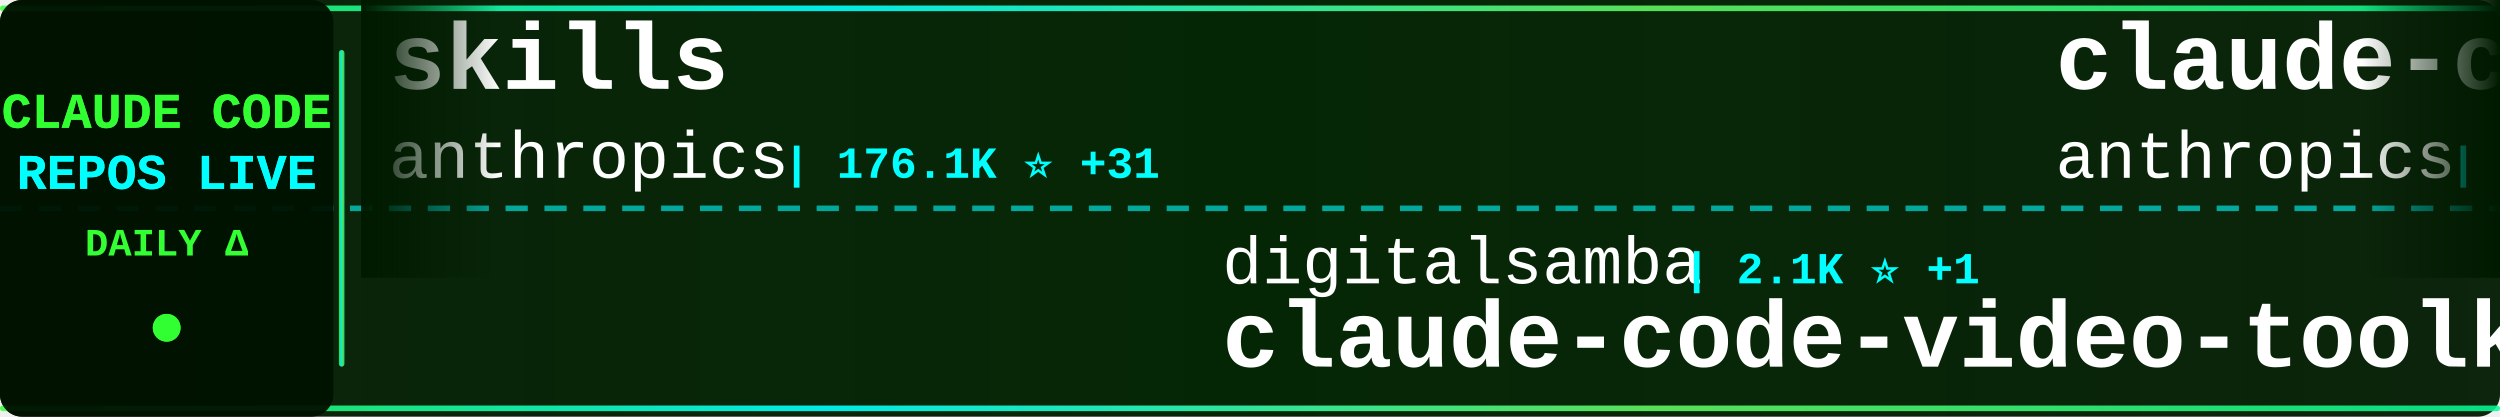
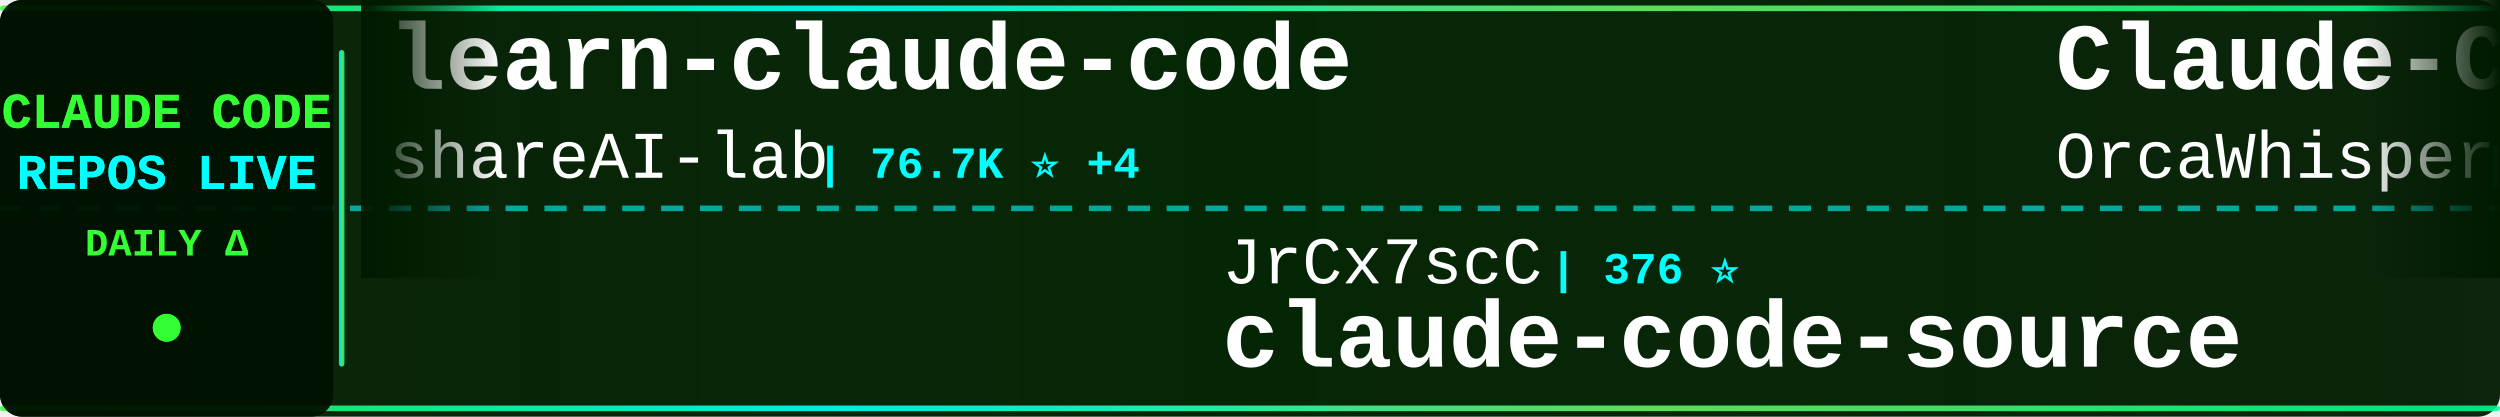
<svg xmlns="http://www.w3.org/2000/svg" width="900" height="150">
  <defs>
    <linearGradient id="tickerBg" x1="0%" y1="0%" x2="100%" y2="0%">
      <stop offset="0%" style="stop-color:#001a00;stop-opacity:0.95" />
      <stop offset="50%" style="stop-color:#002200;stop-opacity:0.98" />
      <stop offset="100%" style="stop-color:#001a00;stop-opacity:0.95" />
    </linearGradient>
    <linearGradient id="borderGrad" x1="0%" y1="0%" x2="100%" y2="0%">
      <stop offset="0%" style="stop-color:#33ff33;stop-opacity:0.85">
        <animate attributeName="stop-opacity" values="0.85;1;0.85" dur="2s" repeatCount="indefinite" />
      </stop>
      <stop offset="33%" style="stop-color:#00ffff;stop-opacity:0.9">
        <animate attributeName="stop-opacity" values="0.9;1;0.9" dur="2.2s" repeatCount="indefinite" />
      </stop>
      <stop offset="66%" style="stop-color:#66ff66;stop-opacity:0.85">
        <animate attributeName="stop-opacity" values="0.85;1;0.85" dur="1.8s" repeatCount="indefinite" />
      </stop>
      <stop offset="100%" style="stop-color:#00ff99;stop-opacity:0.85">
        <animate attributeName="stop-opacity" values="0.85;1;0.85" dur="2s" repeatCount="indefinite" />
      </stop>
    </linearGradient>
    <filter id="textGlow">
      <feGaussianBlur stdDeviation="0.1" result="coloredBlur" />
      <feMerge>
        <feMergeNode in="coloredBlur" />
        <feMergeNode in="SourceGraphic" />
      </feMerge>
    </filter>
    <filter id="metricGlow">
      <feGaussianBlur stdDeviation="0.2" result="coloredBlur" />
      <feMerge>
        <feMergeNode in="coloredBlur" />
        <feMergeNode in="SourceGraphic" />
      </feMerge>
    </filter>
    <linearGradient id="leftFade" x1="0%" y1="0%" x2="100%" y2="0%">
      <stop offset="0%" style="stop-color:#001a00;stop-opacity:1" />
      <stop offset="100%" style="stop-color:#001a00;stop-opacity:0" />
    </linearGradient>
    <linearGradient id="rightFade" x1="0%" y1="0%" x2="100%" y2="0%">
      <stop offset="0%" style="stop-color:#001a00;stop-opacity:0" />
      <stop offset="100%" style="stop-color:#001a00;stop-opacity:1" />
    </linearGradient>
  </defs>
  <rect width="900" height="150" fill="url(#tickerBg)" rx="8" />
  <rect x="0" y="2" width="900" height="2" fill="url(#borderGrad)" rx="1" />
  <rect x="0" y="146" width="900" height="2" fill="url(#borderGrad)" rx="1" />
  <line x1="0" y1="75" x2="900" y2="75" stroke="#00ffff" stroke-width="2" stroke-dasharray="8 6" opacity="0.6" />
  <rect x="0" y="0" width="120" height="150" fill="#001100" opacity="0.95" rx="8" />
  <text x="60" y="46" font-family="'Courier New', monospace" font-size="18" font-weight="bold" fill="#33ff33" text-anchor="middle" filter="url(#textGlow)">
    CLAUDE CODE
  </text>
  <text x="60" y="68" font-family="'Courier New', monospace" font-size="18" font-weight="bold" fill="#00ffff" text-anchor="middle" filter="url(#textGlow)">
    REPOS LIVE
  </text>
  <text x="60" y="92" font-family="'Courier New', monospace" font-size="14" font-weight="bold" fill="#33ff33" text-anchor="middle">
    DAILY Δ
  </text>
  <circle cx="60" cy="118" r="5" fill="#33ff33" filter="url(#metricGlow)">
    <animate attributeName="r" values="4;6;4" dur="1.5s" repeatCount="indefinite" />
    <animate attributeName="opacity" values="0.6;1;0.6" dur="1.5s" repeatCount="indefinite" />
  </circle>
  <rect x="122" y="18" width="2" height="114" fill="url(#borderGrad)" rx="1" />
  <clipPath id="tickerClip">
    <rect x="130" y="0" width="770" height="150" />
  </clipPath>
  <g clip-path="url(#tickerClip)">
    <g id="tickerItems">
      <animateTransform attributeName="transform" attributeType="XML" type="translate" from="0 0" to="-3000 0" dur="54s" repeatCount="indefinite" />
      <g transform="translate(0, 0)">
-         <text x="140" y="32" font-family="'Courier New', monospace" font-size="34" font-weight="bold" fill="#ffffff">skills</text>
-         <text x="140" y="64" font-family="'Courier New', monospace" font-size="24" font-weight="normal" fill="#ffffff" opacity="1.0">anthropics</text>
-         <text x="282" y="64" font-family="'Courier New', monospace" font-size="16" font-weight="bold" fill="#00ffff"> | 176.1K ⭐ +31</text>
+         <text x="140" y="32" font-family="'Courier New', monospace" font-size="34" font-weight="bold" fill="#ffffff">learn-claude-code</text>
+         <text x="140" y="64" font-family="'Courier New', monospace" font-size="24" font-weight="normal" fill="#ffffff" opacity="1.0">shareAI-lab</text>
+         <text x="294" y="64" font-family="'Courier New', monospace" font-size="16" font-weight="bold" fill="#00ffff"> | 76.7K ⭐ +4</text>
      </g>
      <g transform="translate(300, 0)">
-         <text x="140" y="102" font-family="'Courier New', monospace" font-size="24" font-weight="normal" fill="#ffffff" opacity="1.0">digitalsamba</text>
-         <text x="306" y="102" font-family="'Courier New', monospace" font-size="16" font-weight="bold" fill="#00ffff"> | 2.1K ⭐ +1</text>
-         <text x="140" y="132" font-family="'Courier New', monospace" font-size="34" font-weight="bold" fill="#ffffff">claude-code-video-toolki...</text>
+         <text x="140" y="102" font-family="'Courier New', monospace" font-size="24" font-weight="normal" fill="#ffffff" opacity="1.0">JrCx7scC</text>
+         <text x="258" y="102" font-family="'Courier New', monospace" font-size="16" font-weight="bold" fill="#00ffff"> | 376 ⭐</text>
+         <text x="140" y="132" font-family="'Courier New', monospace" font-size="34" font-weight="bold" fill="#ffffff">claude-code-source</text>
      </g>
      <g transform="translate(600, 0)">
-         <text x="140" y="32" font-family="'Courier New', monospace" font-size="34" font-weight="bold" fill="#ffffff">claude-code</text>
-         <text x="140" y="64" font-family="'Courier New', monospace" font-size="24" font-weight="normal" fill="#ffffff" opacity="1.0">anthropics</text>
-         <text x="282" y="64" font-family="'Courier New', monospace" font-size="16" font-weight="bold" fill="#00ffff"> | 144.9K ⭐ +19</text>
+         <text x="140" y="32" font-family="'Courier New', monospace" font-size="34" font-weight="bold" fill="#ffffff">Claude-Code</text>
+         <text x="140" y="64" font-family="'Courier New', monospace" font-size="24" font-weight="normal" fill="#ffffff" opacity="1.0">OrcaWhisper</text>
+         <text x="294" y="64" font-family="'Courier New', monospace" font-size="16" font-weight="bold" fill="#00ffff"> | 96 ⭐</text>
      </g>
      <g transform="translate(900, 0)">
-         <text x="140" y="102" font-family="'Courier New', monospace" font-size="24" font-weight="normal" fill="#ffffff" opacity="1.0">ponponon</text>
-         <text x="258" y="102" font-family="'Courier New', monospace" font-size="16" font-weight="bold" fill="#00ffff"> | 2.3K ⭐</text>
-         <text x="140" y="132" font-family="'Courier New', monospace" font-size="34" font-weight="bold" fill="#ffffff">claude_code_src</text>
+         <text x="140" y="102" font-family="'Courier New', monospace" font-size="24" font-weight="normal" fill="#ffffff" opacity="1.0">multica-ai</text>
+         <text x="282" y="102" font-family="'Courier New', monospace" font-size="16" font-weight="bold" fill="#00ffff"> | 212.8K ⭐ +31</text>
+         <text x="140" y="132" font-family="'Courier New', monospace" font-size="34" font-weight="bold" fill="#ffffff">andrej-karpathy-skills</text>
      </g>
      <g transform="translate(1200, 0)">
-         <text x="140" y="32" font-family="'Courier New', monospace" font-size="34" font-weight="bold" fill="#ffffff">ralph-claude-code</text>
-         <text x="140" y="64" font-family="'Courier New', monospace" font-size="24" font-weight="normal" fill="#ffffff" opacity="1.0">frankbria</text>
-         <text x="270" y="64" font-family="'Courier New', monospace" font-size="16" font-weight="bold" fill="#00ffff"> | 9.6K ⭐ +1</text>
+         <text x="140" y="32" font-family="'Courier New', monospace" font-size="34" font-weight="bold" fill="#ffffff">ClaudeCode-Portable</text>
+         <text x="140" y="64" font-family="'Courier New', monospace" font-size="24" font-weight="normal" fill="#ffffff" opacity="1.0">techjarves</text>
+         <text x="282" y="64" font-family="'Courier New', monospace" font-size="16" font-weight="bold" fill="#00ffff"> | 1.4K ⭐ +2</text>
      </g>
      <g transform="translate(1500, 0)">
-         <text x="140" y="102" font-family="'Courier New', monospace" font-size="24" font-weight="normal" fill="#ffffff" opacity="1.0">andrew-kramer-inno</text>
-         <text x="378" y="102" font-family="'Courier New', monospace" font-size="16" font-weight="bold" fill="#00ffff"> | 596 ⭐</text>
-         <text x="140" y="132" font-family="'Courier New', monospace" font-size="34" font-weight="bold" fill="#ffffff">claude-code-source-build</text>
+         <text x="140" y="102" font-family="'Courier New', monospace" font-size="24" font-weight="normal" fill="#ffffff" opacity="1.0">luyao618</text>
+         <text x="258" y="102" font-family="'Courier New', monospace" font-size="16" font-weight="bold" fill="#00ffff"> | 1.7K ⭐</text>
+         <text x="140" y="132" font-family="'Courier New', monospace" font-size="34" font-weight="bold" fill="#ffffff">Claude-Code-Source-Study</text>
      </g>
      <g transform="translate(1800, 0)">
-         <text x="140" y="32" font-family="'Courier New', monospace" font-size="34" font-weight="bold" fill="#ffffff">claude-code</text>
-         <text x="140" y="64" font-family="'Courier New', monospace" font-size="24" font-weight="normal" fill="#ffffff" opacity="1.0">tanbiralam</text>
-         <text x="282" y="64" font-family="'Courier New', monospace" font-size="16" font-weight="bold" fill="#00ffff"> | 2.3K ⭐</text>
+         <text x="140" y="32" font-family="'Courier New', monospace" font-size="34" font-weight="bold" fill="#ffffff">claude-code-best-practic...</text>
+         <text x="140" y="64" font-family="'Courier New', monospace" font-size="24" font-weight="normal" fill="#ffffff" opacity="1.0">shanraisshan</text>
+         <text x="306" y="64" font-family="'Courier New', monospace" font-size="16" font-weight="bold" fill="#00ffff"> | 65.9K ⭐ +5</text>
      </g>
      <g transform="translate(2100, 0)">
+         <text x="140" y="102" font-family="'Courier New', monospace" font-size="24" font-weight="normal" fill="#ffffff" opacity="1.0">SeemSeam</text>
+         <text x="258" y="102" font-family="'Courier New', monospace" font-size="16" font-weight="bold" fill="#00ffff"> | 3.5K ⭐</text>
+         <text x="140" y="132" font-family="'Courier New', monospace" font-size="34" font-weight="bold" fill="#ffffff">claude_codex_bridge</text>
+       </g>
+       <g transform="translate(2400, 0)">
+         <text x="140" y="32" font-family="'Courier New', monospace" font-size="34" font-weight="bold" fill="#ffffff">claude-code-sourcemap</text>
+         <text x="140" y="64" font-family="'Courier New', monospace" font-size="24" font-weight="normal" fill="#ffffff" opacity="1.0">ChinaSiro</text>
+         <text x="270" y="64" font-family="'Courier New', monospace" font-size="16" font-weight="bold" fill="#00ffff"> | 9.7K ⭐</text>
+       </g>
+       <g transform="translate(2700, 0)">
        <text x="140" y="102" font-family="'Courier New', monospace" font-size="24" font-weight="normal" fill="#ffffff" opacity="1.0">musistudio</text>
-         <text x="282" y="102" font-family="'Courier New', monospace" font-size="16" font-weight="bold" fill="#00ffff"> | 37.2K ⭐ +3</text>
+         <text x="282" y="102" font-family="'Courier New', monospace" font-size="16" font-weight="bold" fill="#00ffff"> | 37.2K ⭐ +2</text>
        <text x="140" y="132" font-family="'Courier New', monospace" font-size="34" font-weight="bold" fill="#ffffff">claude-code-router</text>
      </g>
-       <g transform="translate(2400, 0)">
-         <text x="140" y="32" font-family="'Courier New', monospace" font-size="34" font-weight="bold" fill="#ffffff">claude-code-guide</text>
-         <text x="140" y="64" font-family="'Courier New', monospace" font-size="24" font-weight="normal" fill="#ffffff" opacity="1.0">zebbern</text>
-         <text x="246" y="64" font-family="'Courier New', monospace" font-size="16" font-weight="bold" fill="#00ffff"> | 4.6K ⭐</text>
-       </g>
-       <g transform="translate(2700, 0)">
-         <text x="140" y="102" font-family="'Courier New', monospace" font-size="24" font-weight="normal" fill="#ffffff" opacity="1.0">isboyjc</text>
-         <text x="246" y="102" font-family="'Courier New', monospace" font-size="16" font-weight="bold" fill="#00ffff"> | 162 ⭐</text>
-         <text x="140" y="132" font-family="'Courier New', monospace" font-size="34" font-weight="bold" fill="#ffffff">claude-code</text>
-       </g>
      <g transform="translate(3000, 0)">
-         <text x="140" y="32" font-family="'Courier New', monospace" font-size="34" font-weight="bold" fill="#ffffff">skills</text>
-         <text x="140" y="64" font-family="'Courier New', monospace" font-size="24" font-weight="normal" fill="#ffffff" opacity="1.0">anthropics</text>
-         <text x="282" y="64" font-family="'Courier New', monospace" font-size="16" font-weight="bold" fill="#00ffff"> | 176.1K ⭐ +31</text>
+         <text x="140" y="32" font-family="'Courier New', monospace" font-size="34" font-weight="bold" fill="#ffffff">learn-claude-code</text>
+         <text x="140" y="64" font-family="'Courier New', monospace" font-size="24" font-weight="normal" fill="#ffffff" opacity="1.0">shareAI-lab</text>
+         <text x="294" y="64" font-family="'Courier New', monospace" font-size="16" font-weight="bold" fill="#00ffff"> | 76.7K ⭐ +4</text>
      </g>
      <g transform="translate(3300, 0)">
-         <text x="140" y="102" font-family="'Courier New', monospace" font-size="24" font-weight="normal" fill="#ffffff" opacity="1.0">digitalsamba</text>
-         <text x="306" y="102" font-family="'Courier New', monospace" font-size="16" font-weight="bold" fill="#00ffff"> | 2.1K ⭐ +1</text>
-         <text x="140" y="132" font-family="'Courier New', monospace" font-size="34" font-weight="bold" fill="#ffffff">claude-code-video-toolki...</text>
+         <text x="140" y="102" font-family="'Courier New', monospace" font-size="24" font-weight="normal" fill="#ffffff" opacity="1.0">JrCx7scC</text>
+         <text x="258" y="102" font-family="'Courier New', monospace" font-size="16" font-weight="bold" fill="#00ffff"> | 376 ⭐</text>
+         <text x="140" y="132" font-family="'Courier New', monospace" font-size="34" font-weight="bold" fill="#ffffff">claude-code-source</text>
      </g>
      <g transform="translate(3600, 0)">
-         <text x="140" y="32" font-family="'Courier New', monospace" font-size="34" font-weight="bold" fill="#ffffff">claude-code</text>
-         <text x="140" y="64" font-family="'Courier New', monospace" font-size="24" font-weight="normal" fill="#ffffff" opacity="1.0">anthropics</text>
-         <text x="282" y="64" font-family="'Courier New', monospace" font-size="16" font-weight="bold" fill="#00ffff"> | 144.9K ⭐ +19</text>
+         <text x="140" y="32" font-family="'Courier New', monospace" font-size="34" font-weight="bold" fill="#ffffff">Claude-Code</text>
+         <text x="140" y="64" font-family="'Courier New', monospace" font-size="24" font-weight="normal" fill="#ffffff" opacity="1.0">OrcaWhisper</text>
+         <text x="294" y="64" font-family="'Courier New', monospace" font-size="16" font-weight="bold" fill="#00ffff"> | 96 ⭐</text>
      </g>
      <g transform="translate(3900, 0)">
-         <text x="140" y="102" font-family="'Courier New', monospace" font-size="24" font-weight="normal" fill="#ffffff" opacity="1.0">ponponon</text>
-         <text x="258" y="102" font-family="'Courier New', monospace" font-size="16" font-weight="bold" fill="#00ffff"> | 2.3K ⭐</text>
-         <text x="140" y="132" font-family="'Courier New', monospace" font-size="34" font-weight="bold" fill="#ffffff">claude_code_src</text>
+         <text x="140" y="102" font-family="'Courier New', monospace" font-size="24" font-weight="normal" fill="#ffffff" opacity="1.0">multica-ai</text>
+         <text x="282" y="102" font-family="'Courier New', monospace" font-size="16" font-weight="bold" fill="#00ffff"> | 212.8K ⭐ +31</text>
+         <text x="140" y="132" font-family="'Courier New', monospace" font-size="34" font-weight="bold" fill="#ffffff">andrej-karpathy-skills</text>
      </g>
    </g>
  </g>
  <rect x="130" y="0" width="50" height="100" fill="url(#leftFade)" />
  <rect x="850" y="0" width="50" height="100" fill="url(#rightFade)" />
</svg>
